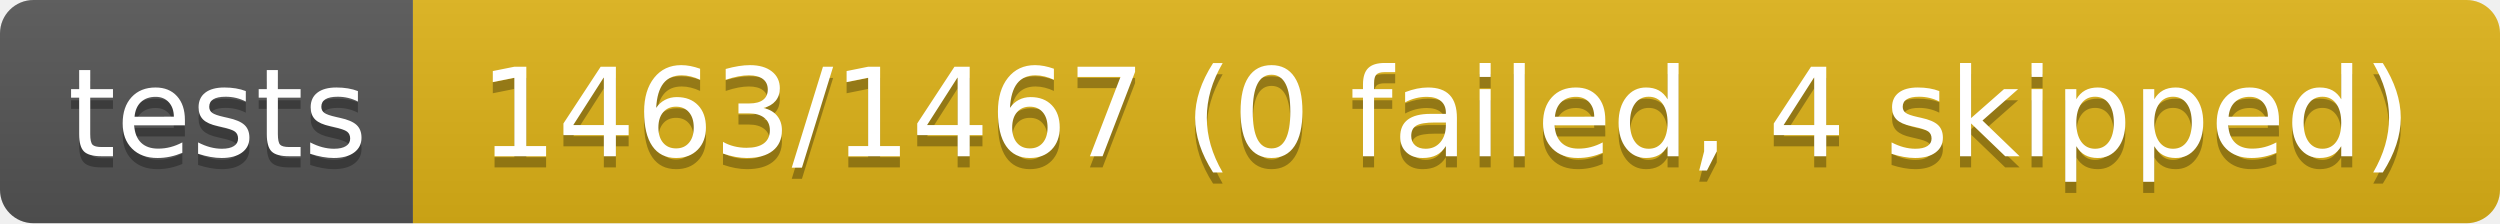
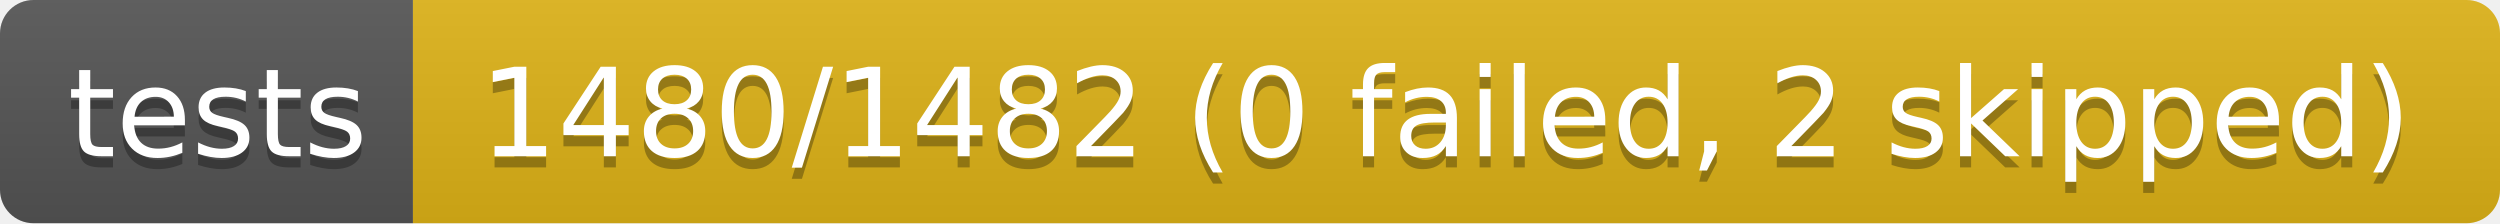
- <svg xmlns="http://www.w3.org/2000/svg" width="224" height="20" role="img" aria-label="tests: 1463/1467 (0 failed, 4 skipped)">
+ <svg xmlns="http://www.w3.org/2000/svg" width="224" height="20" role="img" aria-label="tests: 1480/1482 (0 failed, 2 skipped)">
  <linearGradient id="s" x2="0" y2="100%">
    <stop offset="0" stop-color="#bbb" stop-opacity=".1" />
    <stop offset="1" stop-opacity=".1" />
  </linearGradient>
  <clipPath id="r">
    <rect width="224" height="20" rx="3" fill="#fff" />
  </clipPath>
  <g clip-path="url(#r)">
    <rect width="37" height="20" fill="#555" />
    <rect x="37" width="187" height="20" fill="#dfb317" />
    <rect width="224" height="20" fill="url(#s)" />
  </g>
  <g fill="#fff" text-anchor="middle" font-family="Verdana,Geneva,DejaVu Sans,sans-serif" text-rendering="geometricPrecision" font-size="110">
    <text aria-hidden="true" x="195" y="150" fill="#010101" fill-opacity=".3" transform="scale(.1)" textLength="270">tests</text>
    <text x="195" y="140" transform="scale(.1)" fill="#fff" textLength="270">tests</text>
-     <text aria-hidden="true" x="1295" y="150" fill="#010101" fill-opacity=".3" transform="scale(.1)" textLength="1770">1463/1467 (0 failed, 4 skipped)</text>
-     <text x="1295" y="140" transform="scale(.1)" fill="#fff" textLength="1770">1463/1467 (0 failed, 4 skipped)</text>
+     <text aria-hidden="true" x="1295" y="150" fill="#010101" fill-opacity=".3" transform="scale(.1)" textLength="1770">1480/1482 (0 failed, 2 skipped)</text>
+     <text x="1295" y="140" transform="scale(.1)" fill="#fff" textLength="1770">1480/1482 (0 failed, 2 skipped)</text>
  </g>
</svg>
